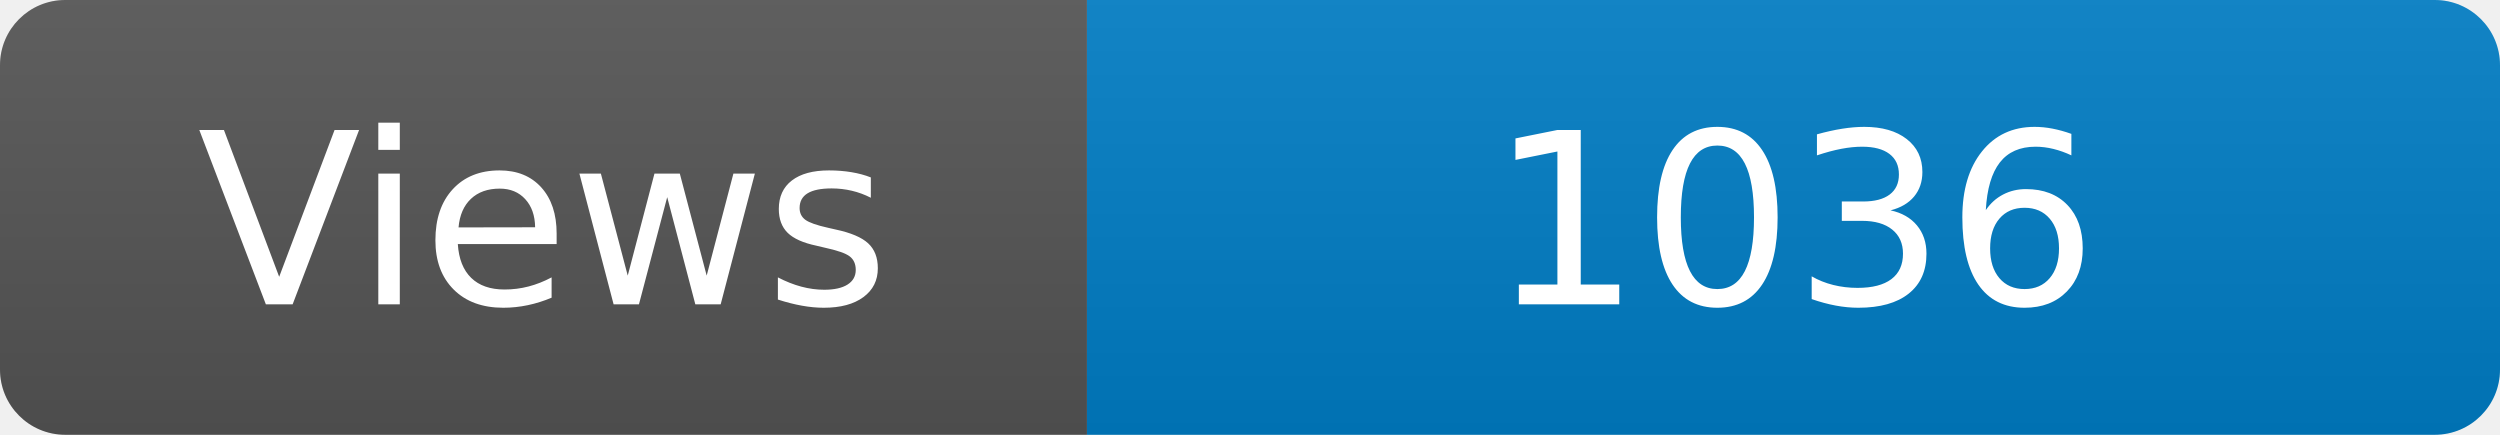
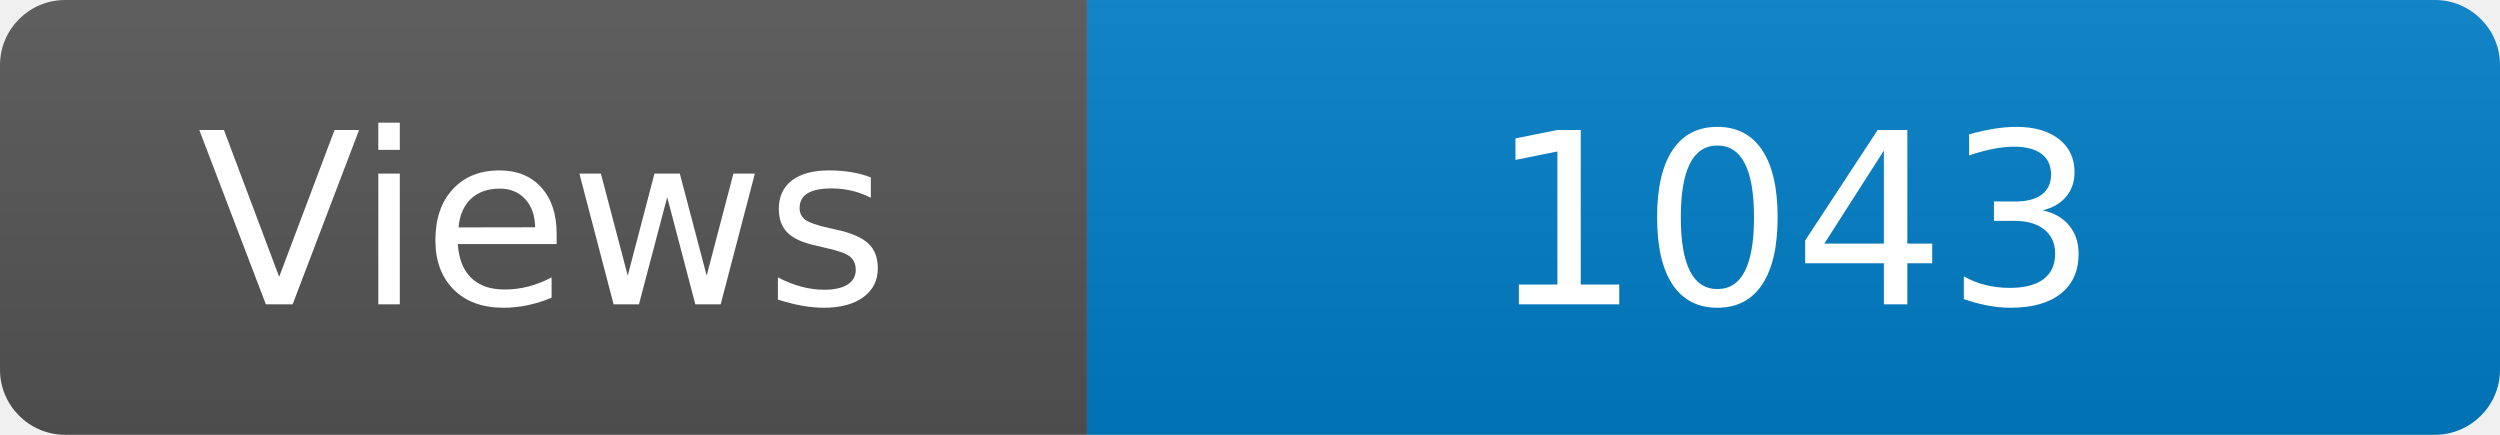
<svg xmlns="http://www.w3.org/2000/svg" width="115" height="20" role="img" aria-label="Maintained?: yes">
  <linearGradient id="s" x2="0" y2="100%">
    <stop offset="0" stop-color="#bbb" stop-opacity=".1" />
    <stop offset="1" stop-opacity=".1" />
  </linearGradient>
  <clipPath id="r">
    <rect width="115" height="20" rx="3" fill="#fff" />
  </clipPath>
  <g clip-path="url(#r)">
    <rect width="50" height="20" fill="#555" />
    <rect x="50" width="160" height="20" fill="#007ec6" />
    <rect width="115" height="20" fill="url(#s)" />
  </g>
  <g fill="#fff" text-anchor="middle" font-family="Verdana,Geneva,DejaVu Sans,sans-serif" font-size="110">
    <text x="250" y="140" transform="scale(.1)" fill="#fff">Views</text>
-     <text x="825" y="140" transform="scale(.1)" fill="#fff">1036</text>
+     <text x="825" y="140" transform="scale(.1)" fill="#fff">1043</text>
  </g>
</svg>
